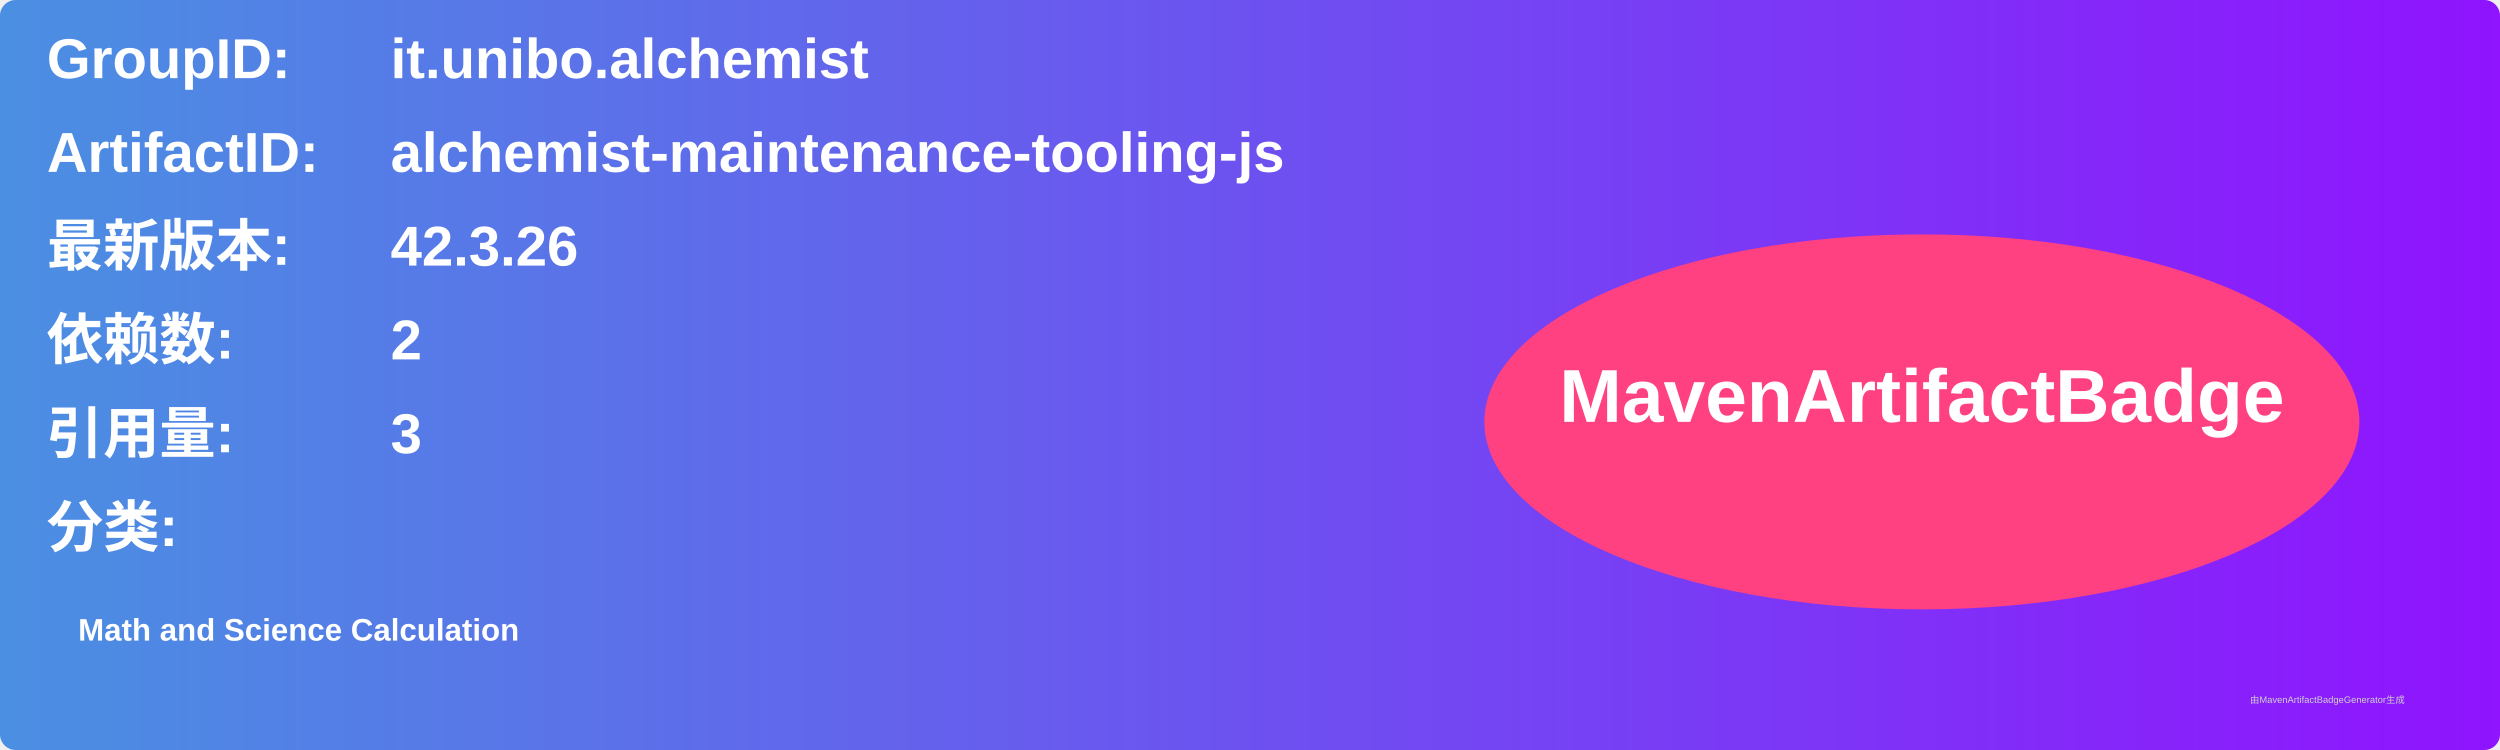
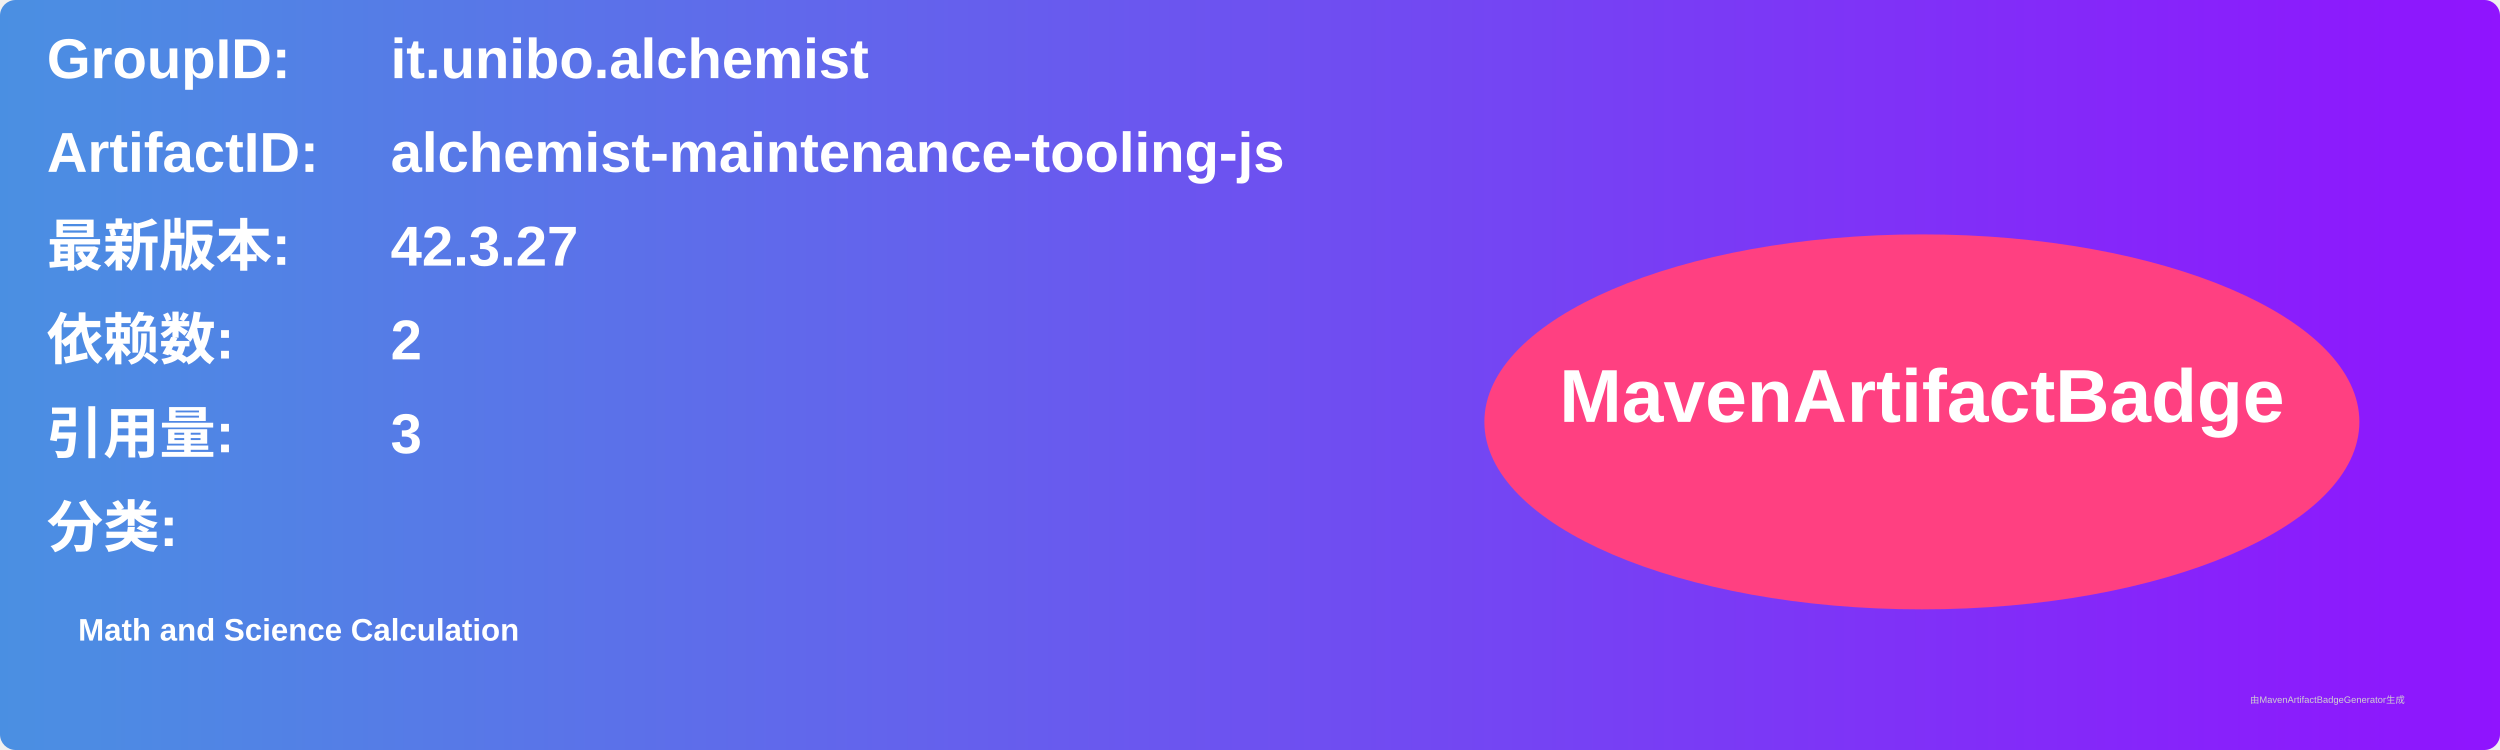
<svg xmlns="http://www.w3.org/2000/svg" width="800" height="240" viewBox="0 0 800 240">
  <linearGradient id="grad" x1="0%" y1="0%" x2="100%" y2="0%">
    <stop offset="0%" stop-color="#4a90e2" />
    <stop offset="100%" stop-color="#9013fe" />
  </linearGradient>
  <rect width="100%" height="100%" rx="5" ry="5" fill="url(#grad)" />
  <g transform="translate(15, 15)">
    <text x="0" y="10" font-family="Arial" font-size="18" fill="white" font-weight="bold" width="260">GroupID:</text>
    <text x="110" y="10" font-family="Arial" font-size="18" fill="white" font-weight="bold" width="460">it.unibo.alchemist</text>
    <text x="0" y="40" font-family="Arial" font-size="18" fill="white" font-weight="bold" width="260">ArtifactID:</text>
    <text x="110" y="40" font-family="Arial" font-size="18" fill="white" font-weight="bold" width="460">alchemist-maintenance-tooling-js</text>
    <text x="0" y="70" font-family="Arial" font-size="18" fill="white" font-weight="bold">最新版本:</text>
    <text x="110" y="70" font-family="Arial" font-size="18" fill="white" font-weight="bold">
-       <tspan font-weight="bold">42.3.26</tspan>
+       <tspan font-weight="bold">42.3.27</tspan>
    </text>
    <text x="0" y="100" font-family="Arial" font-size="18" fill="white" font-weight="bold">依赖数: </text>
    <text x="110" y="100" font-family="Arial" font-size="18" fill="white">
      <tspan font-weight="bold">2</tspan>
    </text>
    <text x="0" y="130" font-family="Arial" font-size="18" fill="white" font-weight="bold">引用量: </text>
    <text x="110" y="130" font-family="Arial" font-size="18" fill="white">
      <tspan font-weight="bold">3</tspan>
    </text>
    <text x="0" y="160" font-family="Arial" font-size="18" fill="white" font-weight="bold">分类:</text>
    <text x="10" y="190" font-family="Arial" font-size="10" fill="white">
      <tspan font-weight="bold">Math and Science Calculation</tspan>
    </text>
    <ellipse cx="600" cy="120" rx="140" ry="60" fill="#ff4081" />
    <text x="600" y="120" text-anchor="middle" font-family="Arial" font-size="24" fill="white" font-weight="bold">MavenArtifactBadge</text>
  </g>
  <text x="720" y="225" font-family="Arial" font-size="3" fill="#d0d0d0">由MavenArtifactBadgeGenerator生成</text>
</svg>
